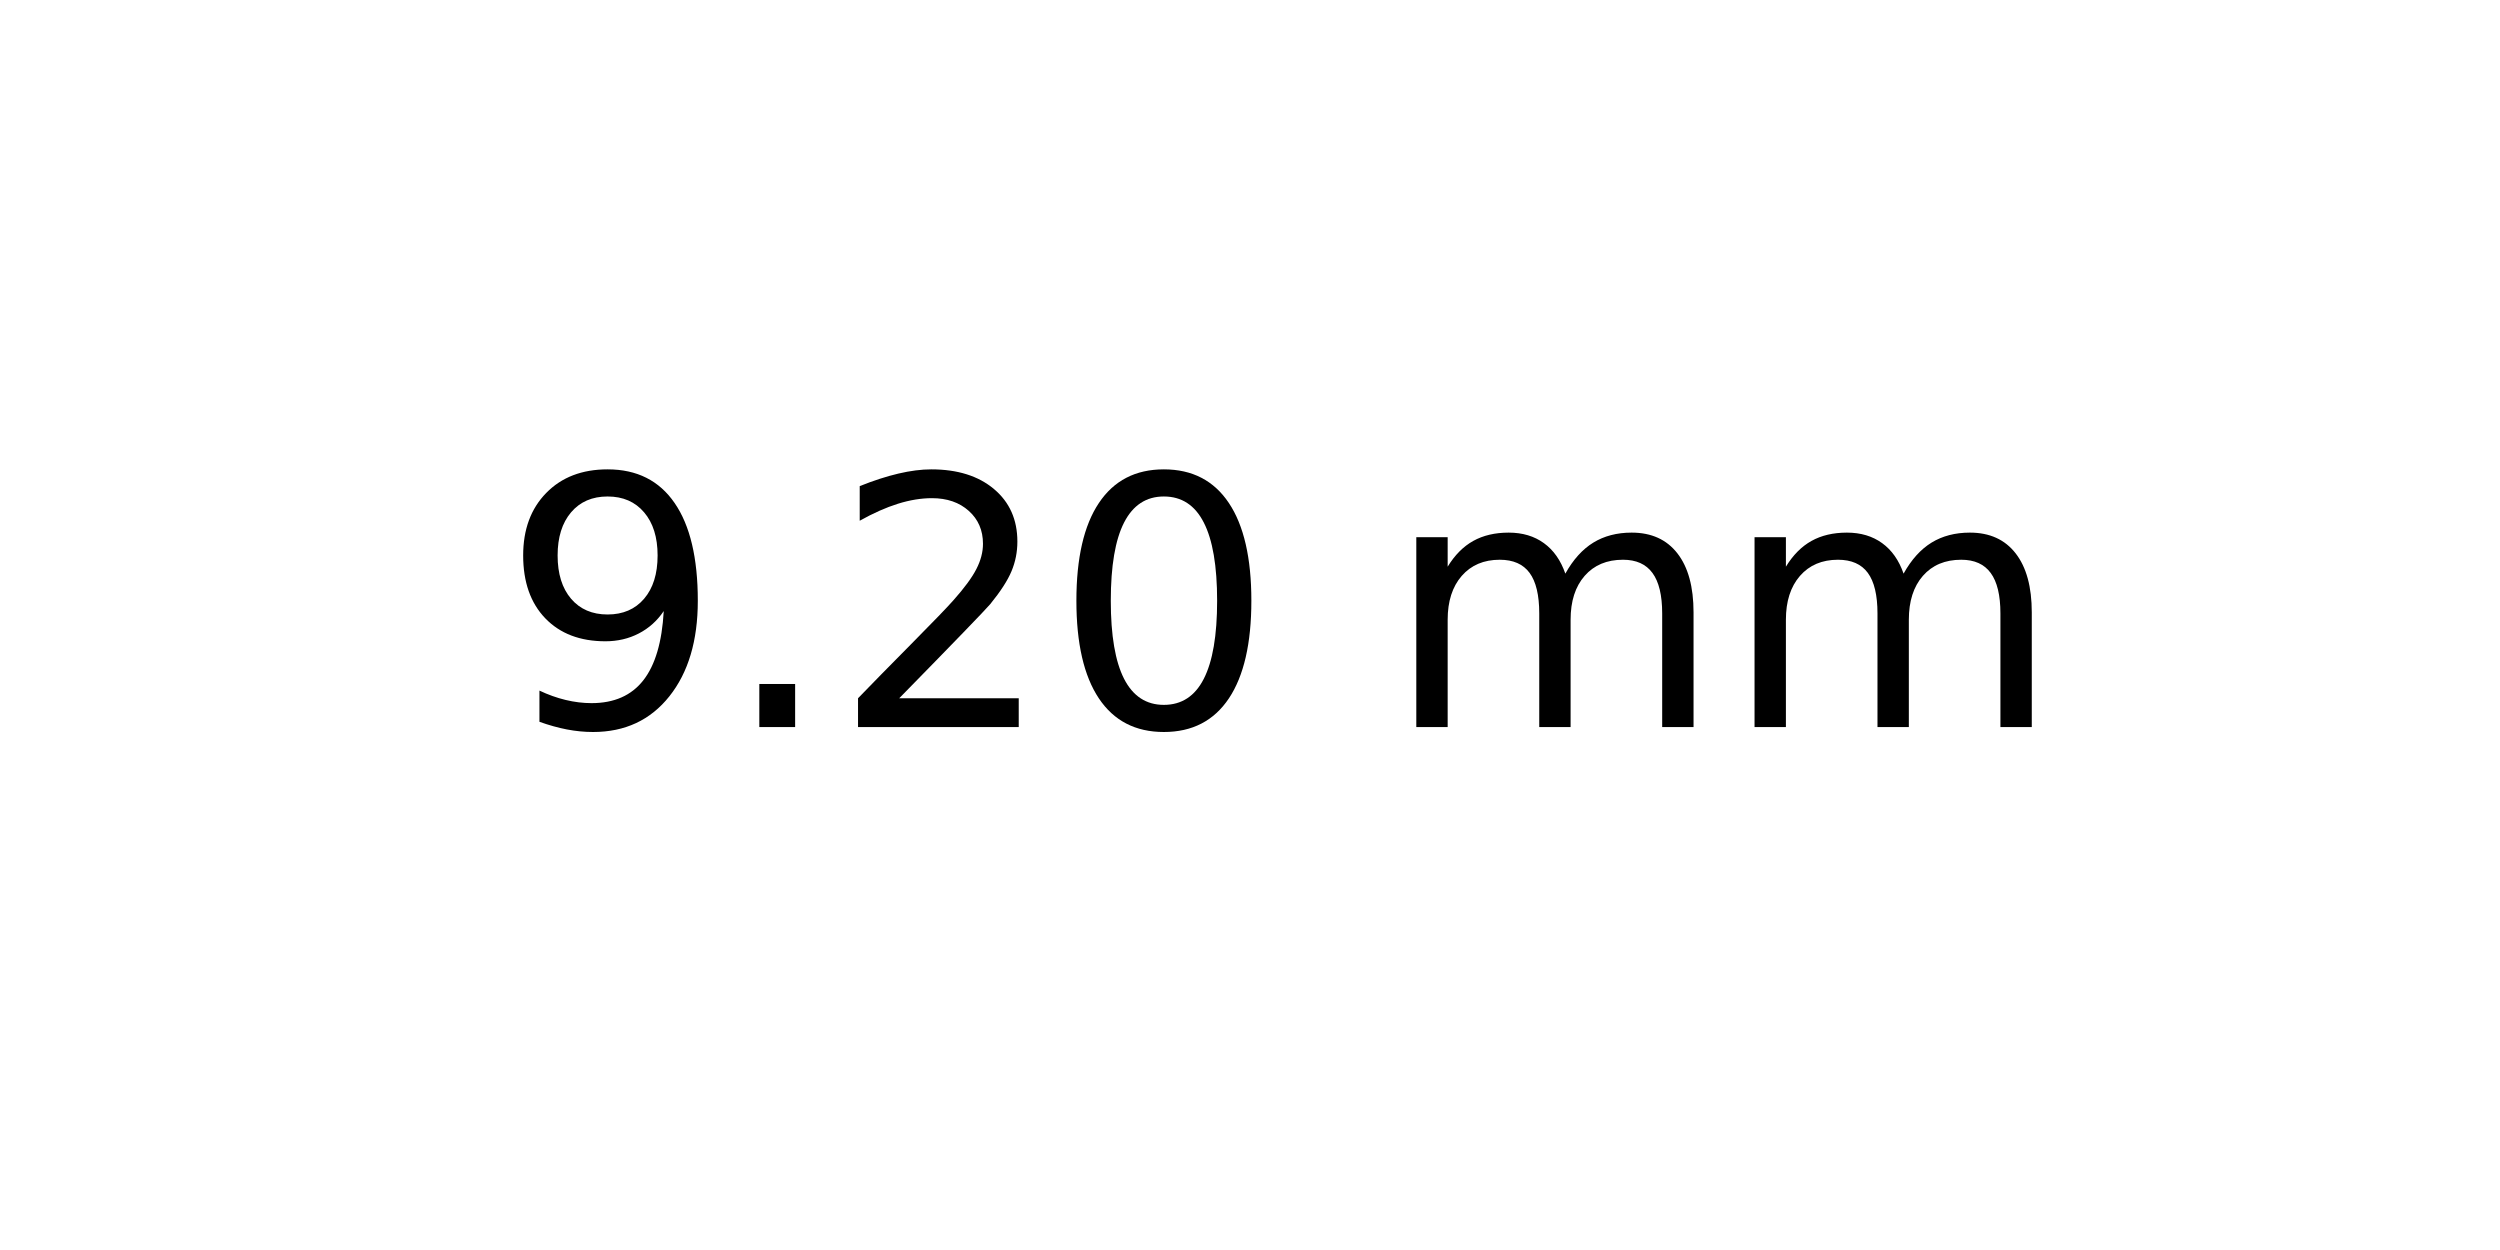
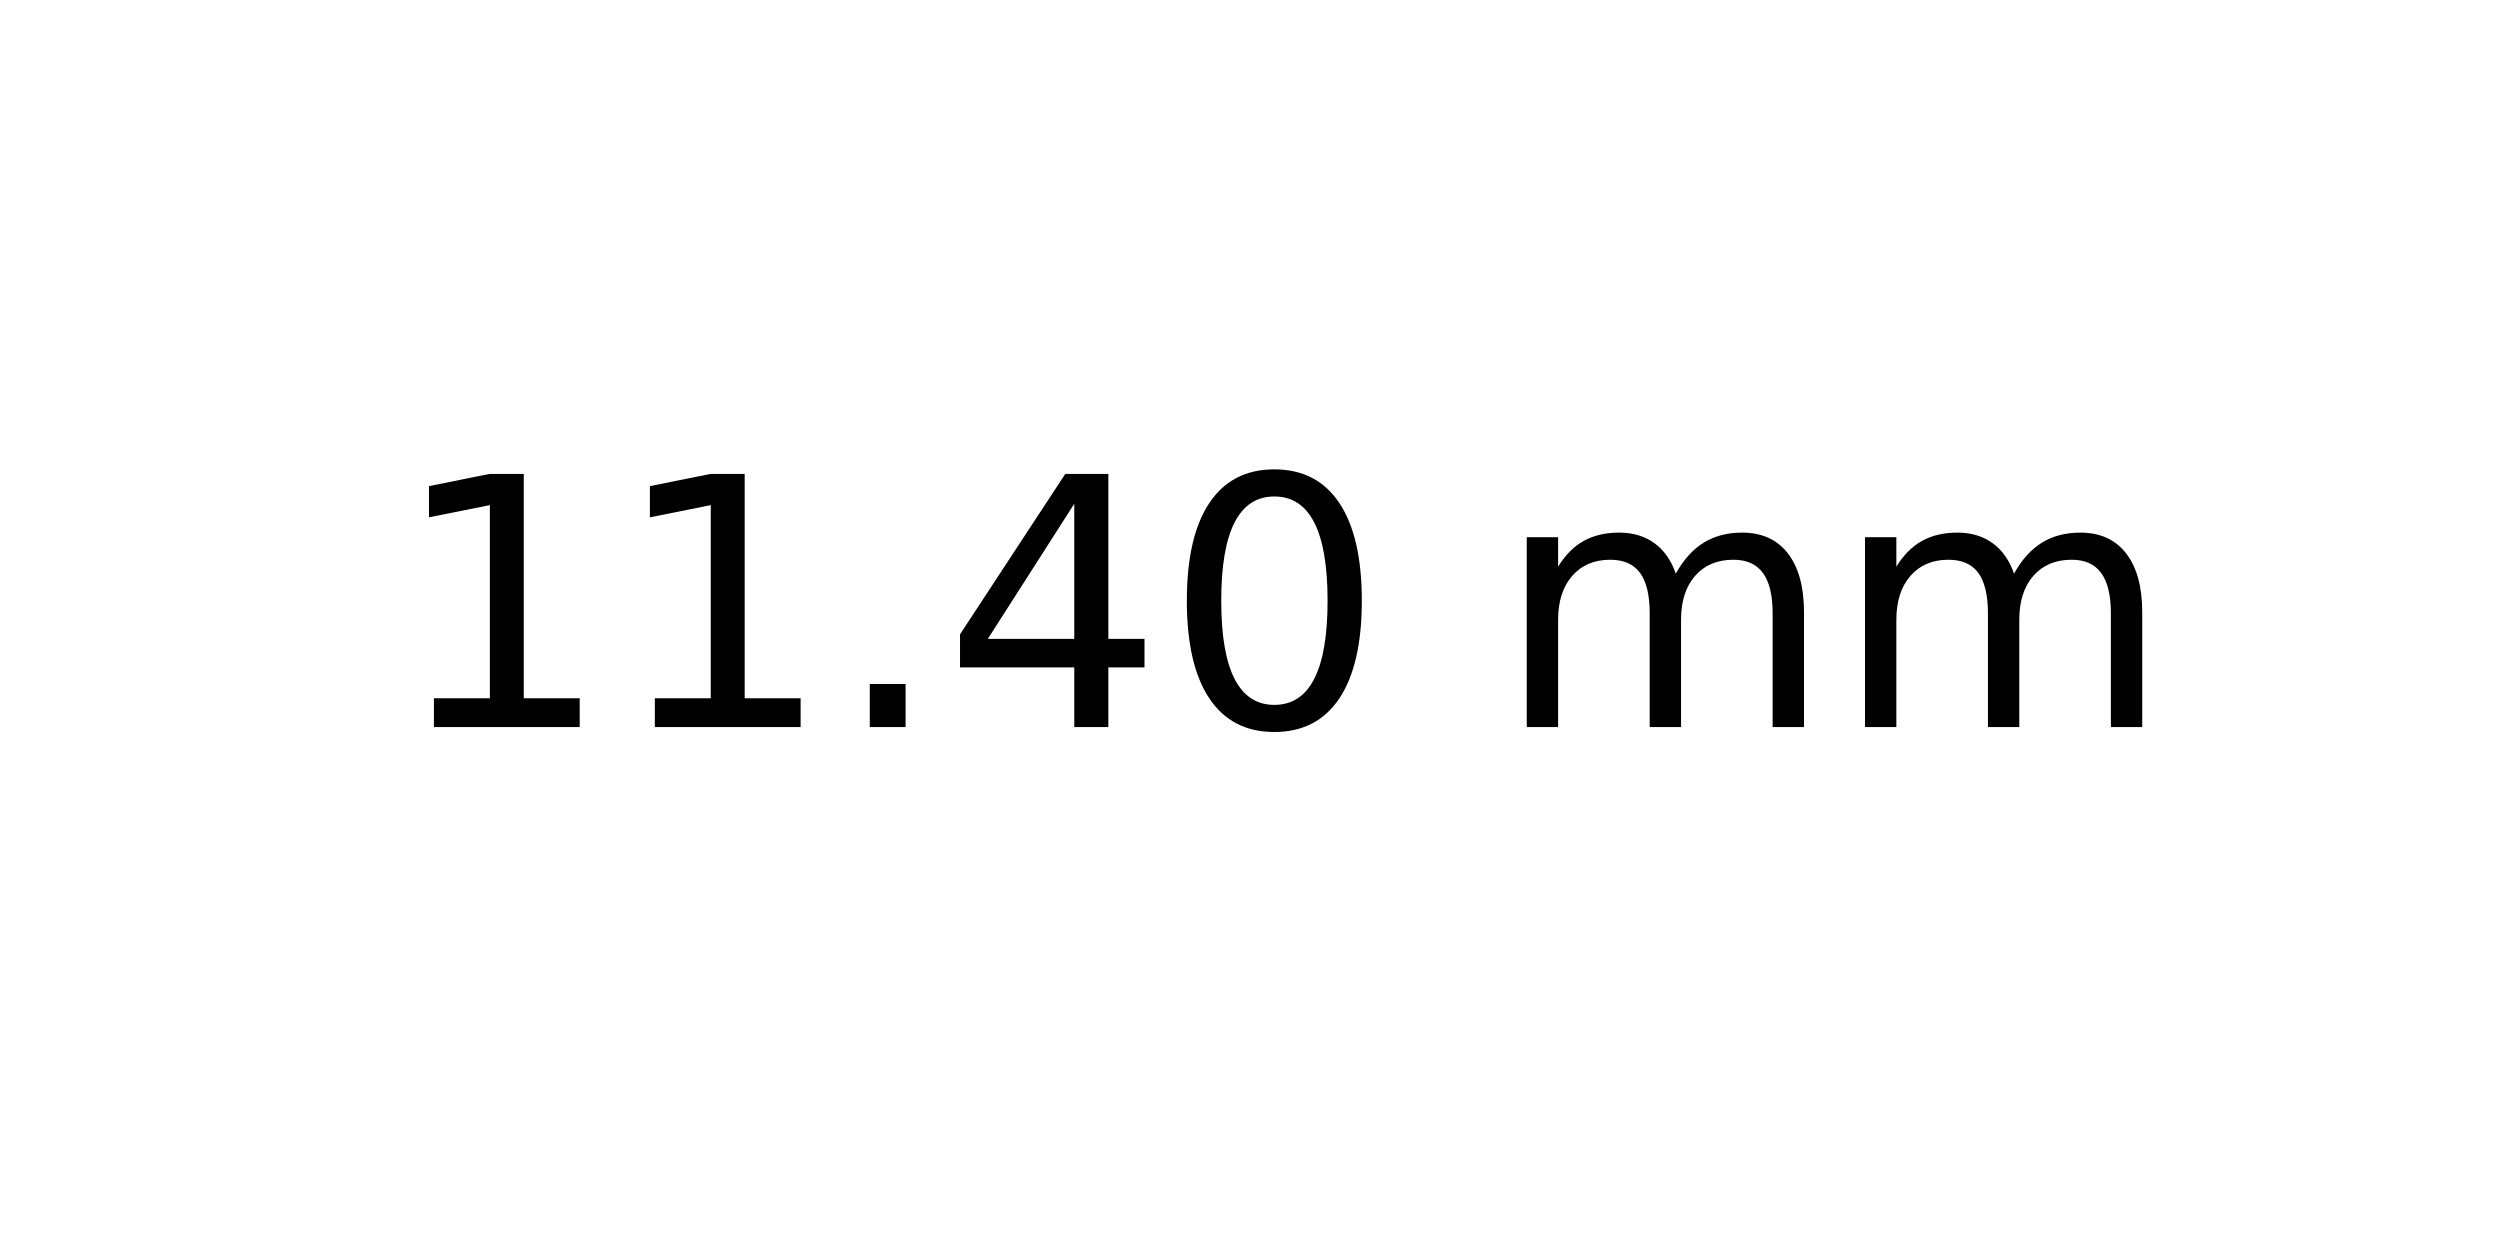
<svg xmlns="http://www.w3.org/2000/svg" xmlns:xlink="http://www.w3.org/1999/xlink" width="72pt" height="36pt" viewBox="0 0 72 36" version="1.1">
  <defs>
    <style type="text/css">*{stroke-linejoin: round; stroke-linecap: butt}</style>
  </defs>
  <g id="figure_1">
    <g id="axes_1">
      <g id="text_1">
-         <g transform="translate(14.4375 20.93937) scale(0.1 -0.1)">
+         <g transform="translate(11.25625 20.93937) scale(0.1 -0.1)">
          <defs>
-             <path id="DejaVuSans-39" d="M 703 97  L 703 672  Q 941 559 1184 500  Q 1428 441 1663 441  Q 2288 441 2617 861  Q 2947 1281 2994 2138  Q 2813 1869 2534 1725  Q 2256 1581 1919 1581  Q 1219 1581 811 2004  Q 403 2428 403 3163  Q 403 3881 828 4315  Q 1253 4750 1959 4750  Q 2769 4750 3195 4129  Q 3622 3509 3622 2328  Q 3622 1225 3098 567  Q 2575 -91 1691 -91  Q 1453 -91 1209 -44  Q 966 3 703 97  z M 1959 2075  Q 2384 2075 2632 2365  Q 2881 2656 2881 3163  Q 2881 3666 2632 3958  Q 2384 4250 1959 4250  Q 1534 4250 1286 3958  Q 1038 3666 1038 3163  Q 1038 2656 1286 2365  Q 1534 2075 1959 2075  z " transform="scale(0.015625)" />
+             <path id="DejaVuSans-31" d="M 794 531  L 1825 531  L 1825 4091  L 703 3866  L 703 4441  L 1819 4666  L 2450 4666  L 2450 531  L 3481 531  L 3481 0  L 794 0  L 794 531  z " transform="scale(0.015625)" />
            <path id="DejaVuSans-2e" d="M 684 794  L 1344 794  L 1344 0  L 684 0  L 684 794  z " transform="scale(0.015625)" />
-             <path id="DejaVuSans-32" d="M 1228 531  L 3431 531  L 3431 0  L 469 0  L 469 531  Q 828 903 1448 1529  Q 2069 2156 2228 2338  Q 2531 2678 2651 2914  Q 2772 3150 2772 3378  Q 2772 3750 2511 3984  Q 2250 4219 1831 4219  Q 1534 4219 1204 4116  Q 875 4013 500 3803  L 500 4441  Q 881 4594 1212 4672  Q 1544 4750 1819 4750  Q 2544 4750 2975 4387  Q 3406 4025 3406 3419  Q 3406 3131 3298 2873  Q 3191 2616 2906 2266  Q 2828 2175 2409 1742  Q 1991 1309 1228 531  z " transform="scale(0.015625)" />
+             <path id="DejaVuSans-34" d="M 2419 4116  L 825 1625  L 2419 1625  L 2419 4116  z M 2253 4666  L 3047 4666  L 3047 1625  L 3713 1625  L 3713 1100  L 3047 1100  L 3047 0  L 2419 0  L 2419 1100  L 313 1100  L 313 1709  L 2253 4666  z " transform="scale(0.015625)" />
            <path id="DejaVuSans-30" d="M 2034 4250  Q 1547 4250 1301 3770  Q 1056 3291 1056 2328  Q 1056 1369 1301 889  Q 1547 409 2034 409  Q 2525 409 2770 889  Q 3016 1369 3016 2328  Q 3016 3291 2770 3770  Q 2525 4250 2034 4250  z M 2034 4750  Q 2819 4750 3233 4129  Q 3647 3509 3647 2328  Q 3647 1150 3233 529  Q 2819 -91 2034 -91  Q 1250 -91 836 529  Q 422 1150 422 2328  Q 422 3509 836 4129  Q 1250 4750 2034 4750  z " transform="scale(0.015625)" />
            <path id="DejaVuSans-20" transform="scale(0.015625)" />
            <path id="DejaVuSans-6d" d="M 3328 2828  Q 3544 3216 3844 3400  Q 4144 3584 4550 3584  Q 5097 3584 5394 3201  Q 5691 2819 5691 2113  L 5691 0  L 5113 0  L 5113 2094  Q 5113 2597 4934 2840  Q 4756 3084 4391 3084  Q 3944 3084 3684 2787  Q 3425 2491 3425 1978  L 3425 0  L 2847 0  L 2847 2094  Q 2847 2600 2669 2842  Q 2491 3084 2119 3084  Q 1678 3084 1418 2786  Q 1159 2488 1159 1978  L 1159 0  L 581 0  L 581 3500  L 1159 3500  L 1159 2956  Q 1356 3278 1631 3431  Q 1906 3584 2284 3584  Q 2666 3584 2933 3390  Q 3200 3197 3328 2828  z " transform="scale(0.015625)" />
          </defs>
-           <use xlink:href="#DejaVuSans-39" />
-           <use xlink:href="#DejaVuSans-2e" x="63.623" />
-           <use xlink:href="#DejaVuSans-32" x="95.41" />
-           <use xlink:href="#DejaVuSans-30" x="159.033" />
-           <use xlink:href="#DejaVuSans-20" x="222.656" />
-           <use xlink:href="#DejaVuSans-6d" x="254.443" />
-           <use xlink:href="#DejaVuSans-6d" x="351.855" />
+           <use xlink:href="#DejaVuSans-31" />
+           <use xlink:href="#DejaVuSans-31" x="63.623" />
+           <use xlink:href="#DejaVuSans-2e" x="127.246" />
+           <use xlink:href="#DejaVuSans-34" x="159.033" />
+           <use xlink:href="#DejaVuSans-30" x="222.656" />
+           <use xlink:href="#DejaVuSans-20" x="286.279" />
+           <use xlink:href="#DejaVuSans-6d" x="318.066" />
+           <use xlink:href="#DejaVuSans-6d" x="415.479" />
        </g>
      </g>
    </g>
  </g>
</svg>
